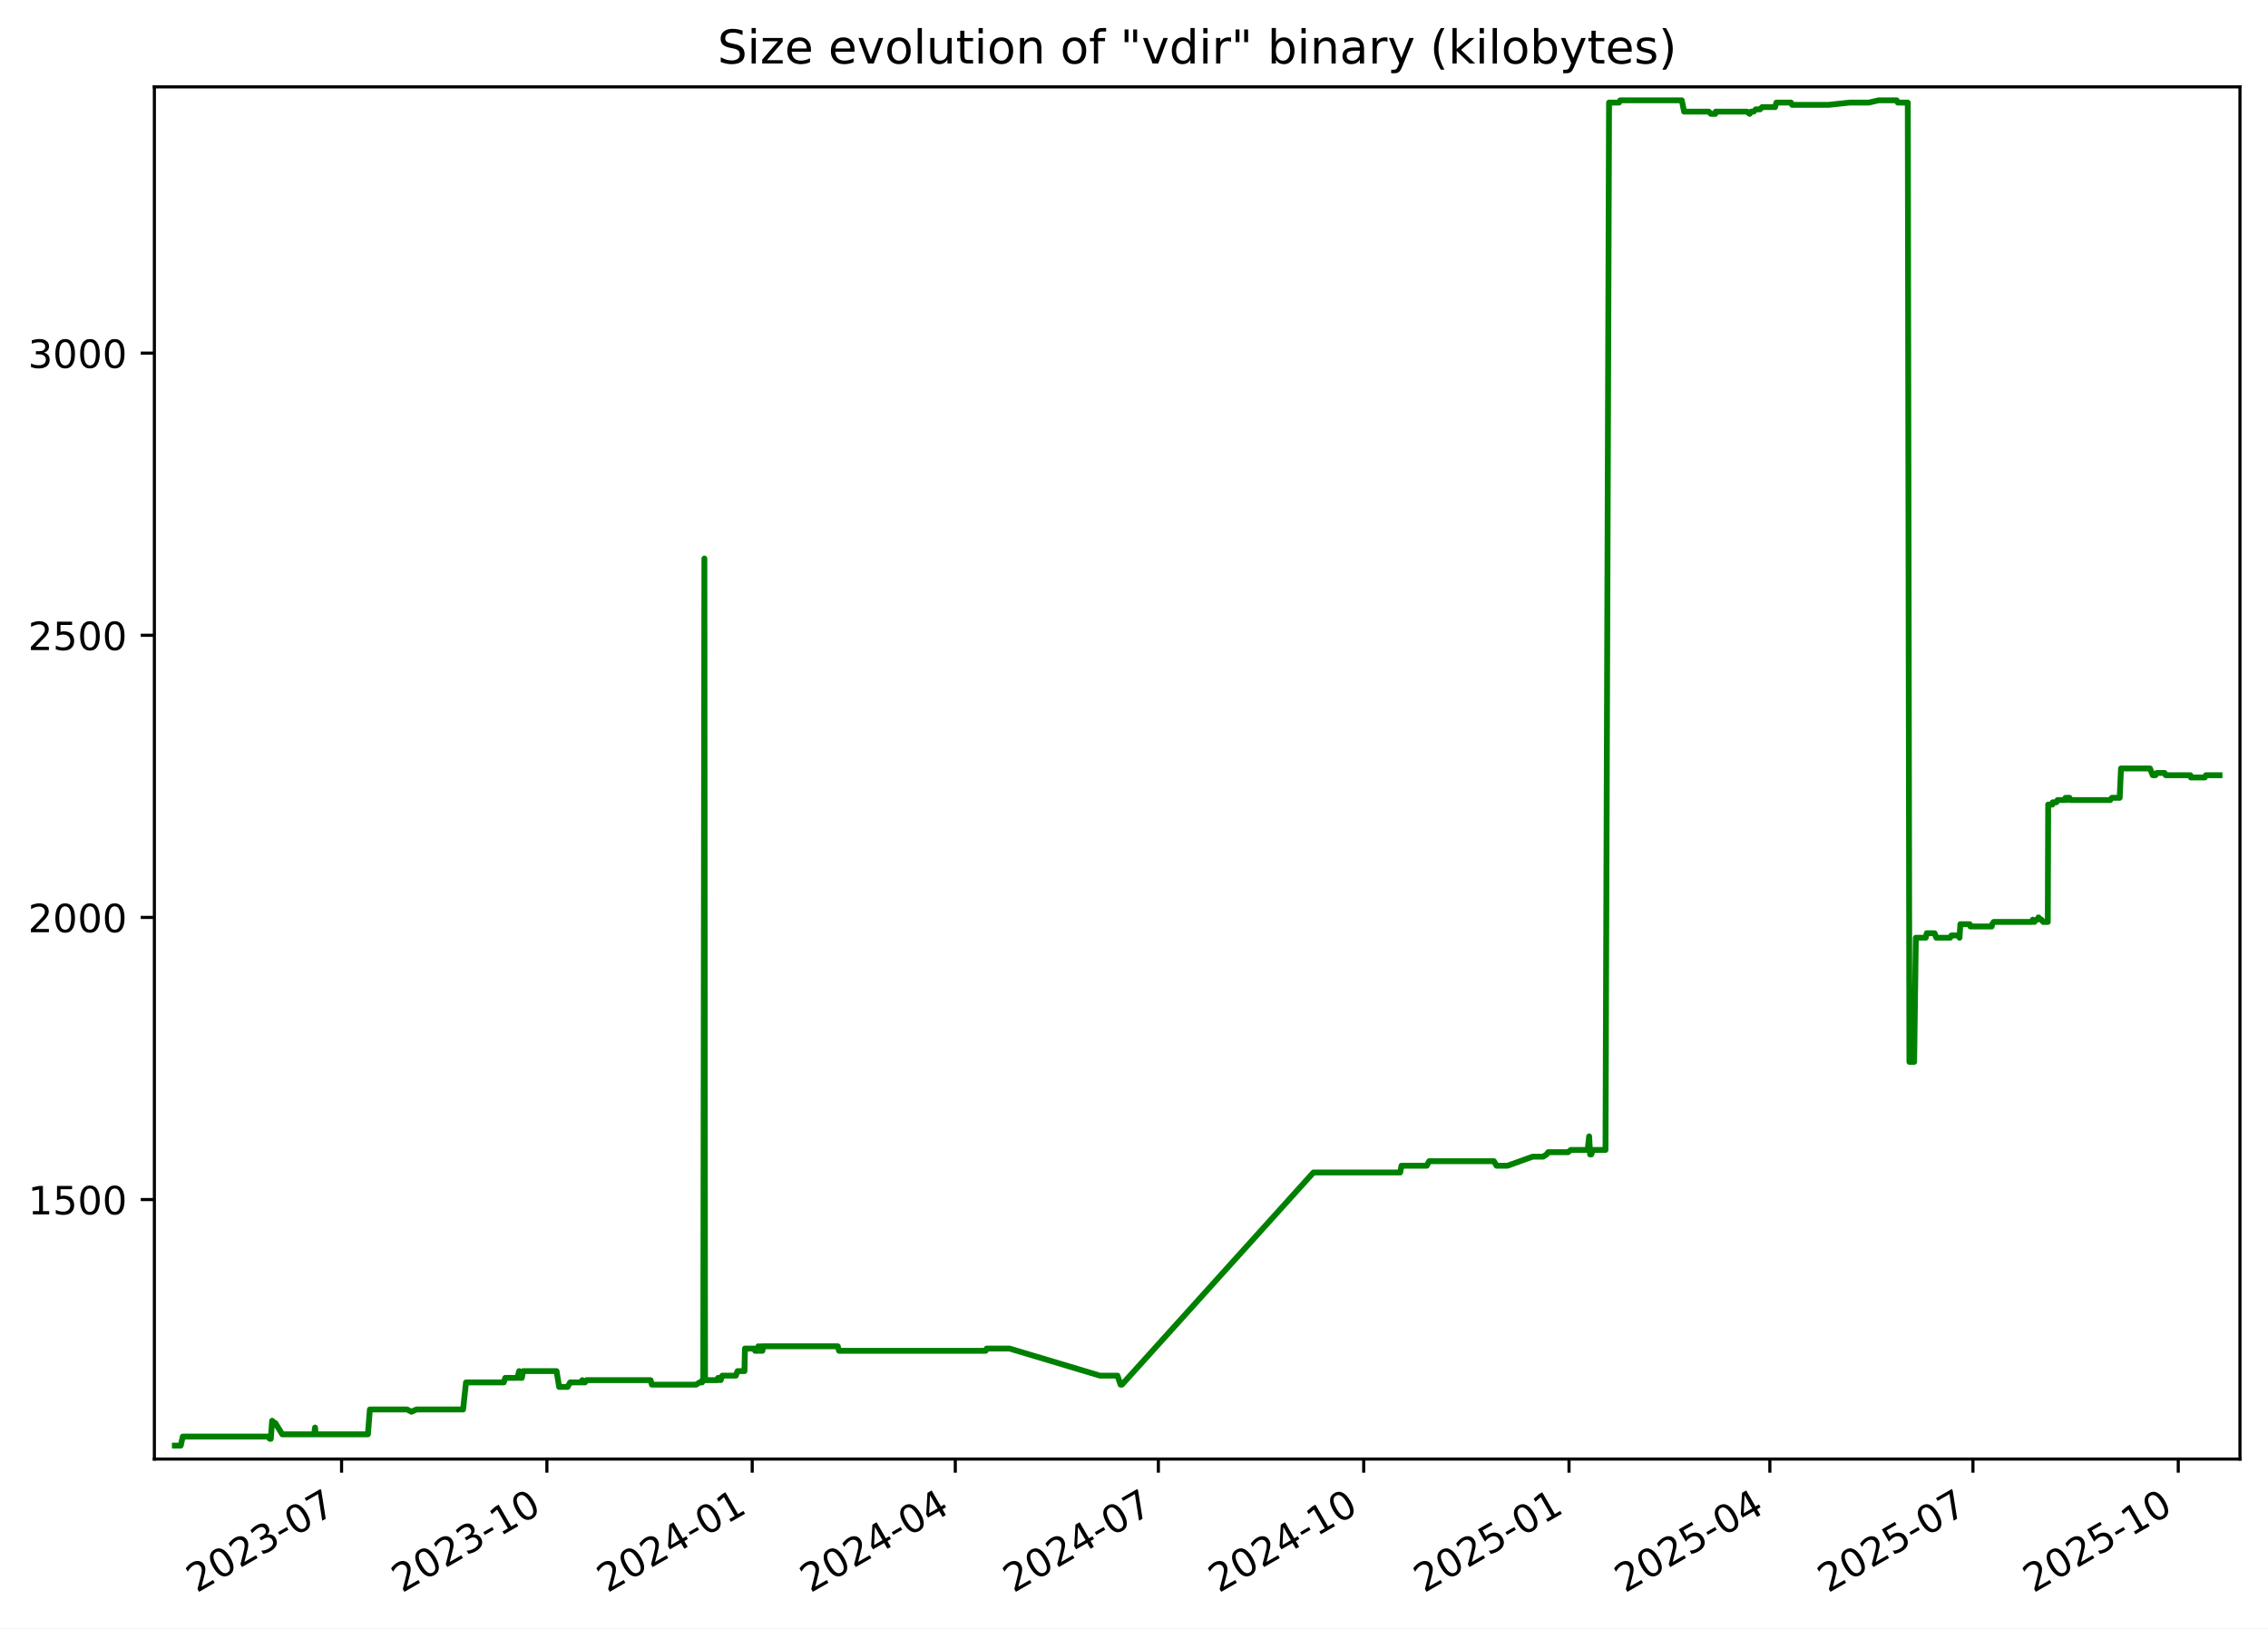
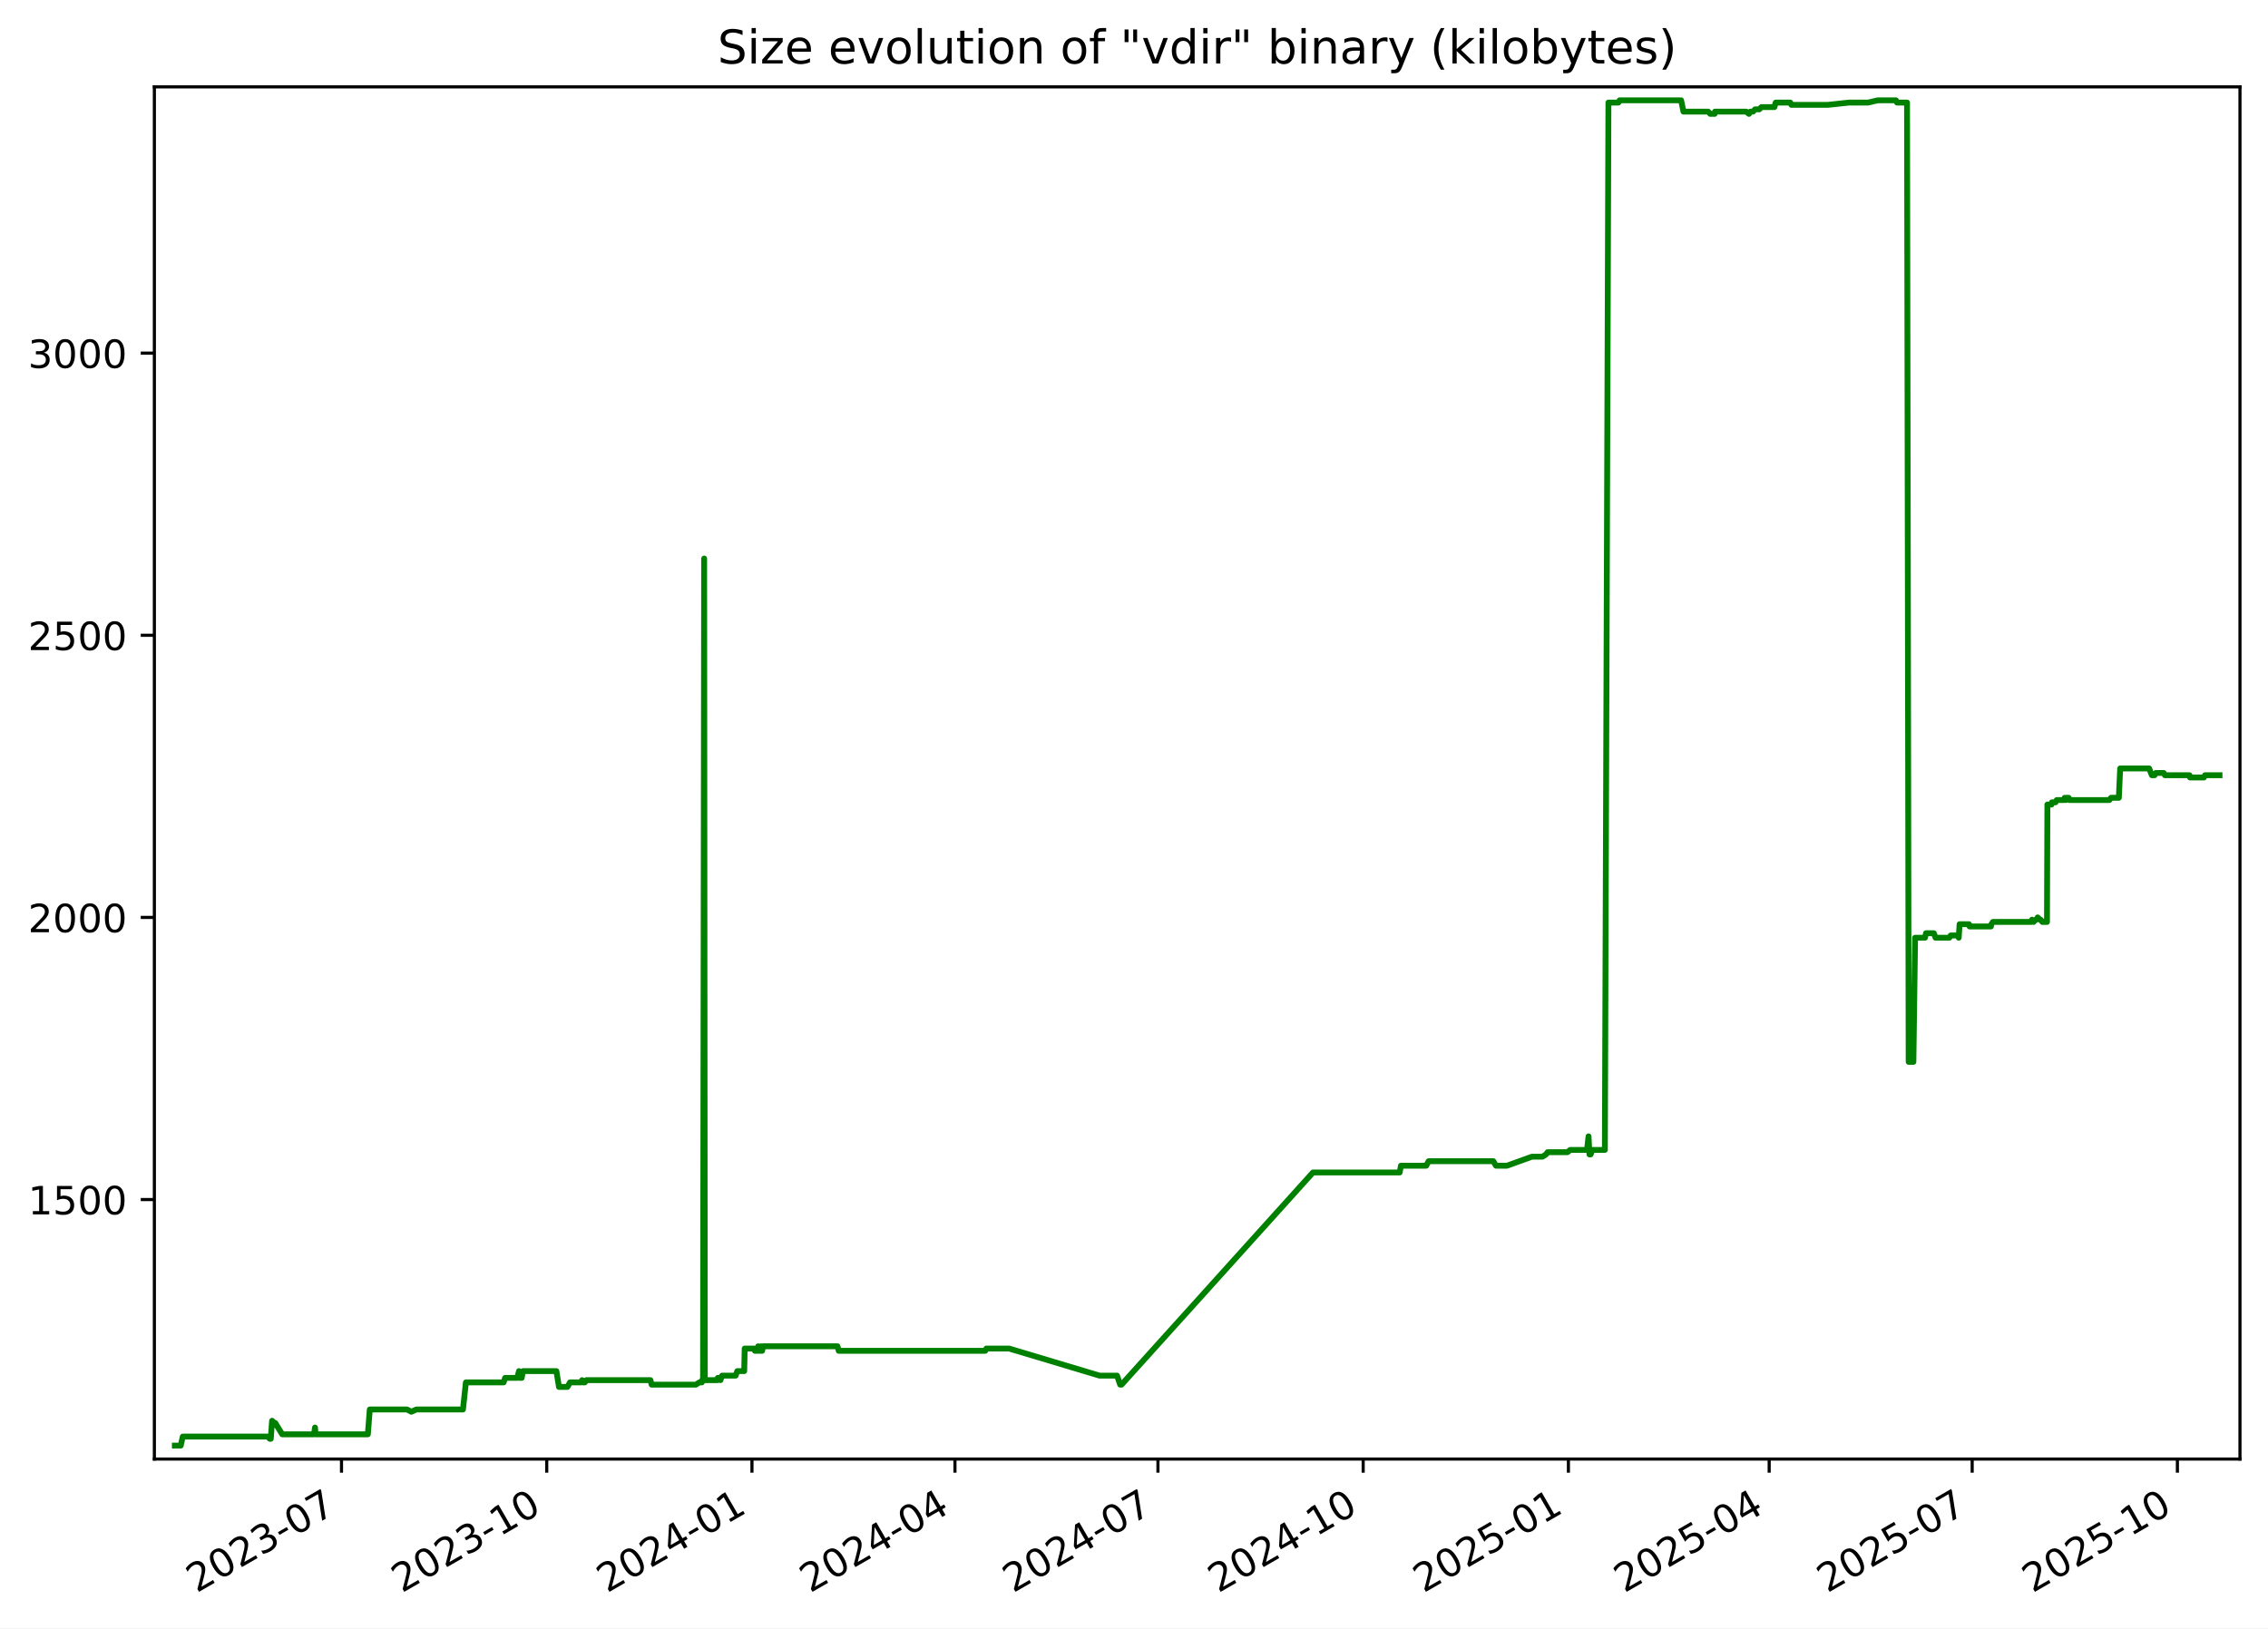
<svg xmlns="http://www.w3.org/2000/svg" xmlns:xlink="http://www.w3.org/1999/xlink" width="582.53pt" height="418.303pt" viewBox="0 0 582.53 418.303" version="1.1">
  <defs>
    <style type="text/css">*{stroke-linejoin: round; stroke-linecap: butt}</style>
  </defs>
  <g id="figure_1">
    <g id="patch_1">
      <path d="M -0 418.303  L 582.53 418.303  L 582.53 0  L -0 0  z " style="fill: #ffffff" />
    </g>
    <g id="axes_1">
      <g id="patch_2">
        <path d="M 39.65 374.83  L 575.33 374.83  L 575.33 22.318  L 39.65 22.318  z " style="fill: #ffffff" />
      </g>
      <g id="matplotlib.axis_1">
        <g id="xtick_1">
          <g id="line2d_1">
            <defs>
-               <path id="m52a0573aab" d="M 0 0  L 0 3.5  " style="stroke: #000000; stroke-width: 0.8" />
+               <path id="mde91524f2d" d="M 0 0  L 0 3.5  " style="stroke: #000000; stroke-width: 0.8" />
            </defs>
            <g>
-               <use xlink:href="#m52a0573aab" x="87.732" y="374.83" style="stroke: #000000; stroke-width: 0.8" />
+               <use xlink:href="#mde91524f2d" x="87.714" y="374.83" style="stroke: #000000; stroke-width: 0.8" />
            </g>
          </g>
          <g id="text_1">
-             <g transform="translate(50.50731 409.302) rotate(-30) scale(0.1 -0.1)">
+             <g transform="translate(50.4888 409.302) rotate(-30) scale(0.1 -0.1)">
              <defs>
                <path id="DejaVuSans-32" d="M 1228 531  L 3431 531  L 3431 0  L 469 0  L 469 531  Q 828 903 1448 1529  Q 2069 2156 2228 2338  Q 2531 2678 2651 2914  Q 2772 3150 2772 3378  Q 2772 3750 2511 3984  Q 2250 4219 1831 4219  Q 1534 4219 1204 4116  Q 875 4013 500 3803  L 500 4441  Q 881 4594 1212 4672  Q 1544 4750 1819 4750  Q 2544 4750 2975 4387  Q 3406 4025 3406 3419  Q 3406 3131 3298 2873  Q 3191 2616 2906 2266  Q 2828 2175 2409 1742  Q 1991 1309 1228 531  z " transform="scale(0.015625)" />
                <path id="DejaVuSans-30" d="M 2034 4250  Q 1547 4250 1301 3770  Q 1056 3291 1056 2328  Q 1056 1369 1301 889  Q 1547 409 2034 409  Q 2525 409 2770 889  Q 3016 1369 3016 2328  Q 3016 3291 2770 3770  Q 2525 4250 2034 4250  z M 2034 4750  Q 2819 4750 3233 4129  Q 3647 3509 3647 2328  Q 3647 1150 3233 529  Q 2819 -91 2034 -91  Q 1250 -91 836 529  Q 422 1150 422 2328  Q 422 3509 836 4129  Q 1250 4750 2034 4750  z " transform="scale(0.015625)" />
                <path id="DejaVuSans-33" d="M 2597 2516  Q 3050 2419 3304 2112  Q 3559 1806 3559 1356  Q 3559 666 3084 287  Q 2609 -91 1734 -91  Q 1441 -91 1130 -33  Q 819 25 488 141  L 488 750  Q 750 597 1062 519  Q 1375 441 1716 441  Q 2309 441 2620 675  Q 2931 909 2931 1356  Q 2931 1769 2642 2001  Q 2353 2234 1838 2234  L 1294 2234  L 1294 2753  L 1863 2753  Q 2328 2753 2575 2939  Q 2822 3125 2822 3475  Q 2822 3834 2567 4026  Q 2313 4219 1838 4219  Q 1578 4219 1281 4162  Q 984 4106 628 3988  L 628 4550  Q 988 4650 1302 4700  Q 1616 4750 1894 4750  Q 2613 4750 3031 4423  Q 3450 4097 3450 3541  Q 3450 3153 3228 2886  Q 3006 2619 2597 2516  z " transform="scale(0.015625)" />
                <path id="DejaVuSans-2d" d="M 313 2009  L 1997 2009  L 1997 1497  L 313 1497  L 313 2009  z " transform="scale(0.015625)" />
                <path id="DejaVuSans-37" d="M 525 4666  L 3525 4666  L 3525 4397  L 1831 0  L 1172 0  L 2766 4134  L 525 4134  L 525 4666  z " transform="scale(0.015625)" />
              </defs>
              <use xlink:href="#DejaVuSans-32" />
              <use xlink:href="#DejaVuSans-30" x="63.623" />
              <use xlink:href="#DejaVuSans-32" x="127.246" />
              <use xlink:href="#DejaVuSans-33" x="190.869" />
              <use xlink:href="#DejaVuSans-2d" x="254.492" />
              <use xlink:href="#DejaVuSans-30" x="290.576" />
              <use xlink:href="#DejaVuSans-37" x="354.199" />
            </g>
          </g>
        </g>
        <g id="xtick_2">
          <g id="line2d_2">
            <g>
-               <use xlink:href="#m52a0573aab" x="140.467" y="374.83" style="stroke: #000000; stroke-width: 0.8" />
+               <use xlink:href="#mde91524f2d" x="140.426" y="374.83" style="stroke: #000000; stroke-width: 0.8" />
            </g>
          </g>
          <g id="text_2">
-             <g transform="translate(103.2424 409.302) rotate(-30) scale(0.1 -0.1)">
+             <g transform="translate(103.2011 409.302) rotate(-30) scale(0.1 -0.1)">
              <defs>
                <path id="DejaVuSans-31" d="M 794 531  L 1825 531  L 1825 4091  L 703 3866  L 703 4441  L 1819 4666  L 2450 4666  L 2450 531  L 3481 531  L 3481 0  L 794 0  L 794 531  z " transform="scale(0.015625)" />
              </defs>
              <use xlink:href="#DejaVuSans-32" />
              <use xlink:href="#DejaVuSans-30" x="63.623" />
              <use xlink:href="#DejaVuSans-32" x="127.246" />
              <use xlink:href="#DejaVuSans-33" x="190.869" />
              <use xlink:href="#DejaVuSans-2d" x="254.492" />
              <use xlink:href="#DejaVuSans-31" x="290.576" />
              <use xlink:href="#DejaVuSans-30" x="354.199" />
            </g>
          </g>
        </g>
        <g id="xtick_3">
          <g id="line2d_3">
            <g>
-               <use xlink:href="#m52a0573aab" x="193.202" y="374.83" style="stroke: #000000; stroke-width: 0.8" />
+               <use xlink:href="#mde91524f2d" x="193.138" y="374.83" style="stroke: #000000; stroke-width: 0.8" />
            </g>
          </g>
          <g id="text_3">
-             <g transform="translate(155.9774 409.302) rotate(-30) scale(0.1 -0.1)">
+             <g transform="translate(155.9133 409.302) rotate(-30) scale(0.1 -0.1)">
              <defs>
                <path id="DejaVuSans-34" d="M 2419 4116  L 825 1625  L 2419 1625  L 2419 4116  z M 2253 4666  L 3047 4666  L 3047 1625  L 3713 1625  L 3713 1100  L 3047 1100  L 3047 0  L 2419 0  L 2419 1100  L 313 1100  L 313 1709  L 2253 4666  z " transform="scale(0.015625)" />
              </defs>
              <use xlink:href="#DejaVuSans-32" />
              <use xlink:href="#DejaVuSans-30" x="63.623" />
              <use xlink:href="#DejaVuSans-32" x="127.246" />
              <use xlink:href="#DejaVuSans-34" x="190.869" />
              <use xlink:href="#DejaVuSans-2d" x="254.492" />
              <use xlink:href="#DejaVuSans-30" x="290.576" />
              <use xlink:href="#DejaVuSans-31" x="354.199" />
            </g>
          </g>
        </g>
        <g id="xtick_4">
          <g id="line2d_4">
            <g>
-               <use xlink:href="#m52a0573aab" x="245.364" y="374.83" style="stroke: #000000; stroke-width: 0.8" />
+               <use xlink:href="#mde91524f2d" x="245.277" y="374.83" style="stroke: #000000; stroke-width: 0.8" />
            </g>
          </g>
          <g id="text_4">
-             <g transform="translate(208.1392 409.302) rotate(-30) scale(0.1 -0.1)">
+             <g transform="translate(208.0526 409.302) rotate(-30) scale(0.1 -0.1)">
              <use xlink:href="#DejaVuSans-32" />
              <use xlink:href="#DejaVuSans-30" x="63.623" />
              <use xlink:href="#DejaVuSans-32" x="127.246" />
              <use xlink:href="#DejaVuSans-34" x="190.869" />
              <use xlink:href="#DejaVuSans-2d" x="254.492" />
              <use xlink:href="#DejaVuSans-30" x="290.576" />
              <use xlink:href="#DejaVuSans-34" x="354.199" />
            </g>
          </g>
        </g>
        <g id="xtick_5">
          <g id="line2d_5">
            <g>
-               <use xlink:href="#m52a0573aab" x="297.526" y="374.83" style="stroke: #000000; stroke-width: 0.8" />
+               <use xlink:href="#mde91524f2d" x="297.417" y="374.83" style="stroke: #000000; stroke-width: 0.8" />
            </g>
          </g>
          <g id="text_5">
-             <g transform="translate(260.3011 409.302) rotate(-30) scale(0.1 -0.1)">
+             <g transform="translate(260.1919 409.302) rotate(-30) scale(0.1 -0.1)">
              <use xlink:href="#DejaVuSans-32" />
              <use xlink:href="#DejaVuSans-30" x="63.623" />
              <use xlink:href="#DejaVuSans-32" x="127.246" />
              <use xlink:href="#DejaVuSans-34" x="190.869" />
              <use xlink:href="#DejaVuSans-2d" x="254.492" />
              <use xlink:href="#DejaVuSans-30" x="290.576" />
              <use xlink:href="#DejaVuSans-37" x="354.199" />
            </g>
          </g>
        </g>
        <g id="xtick_6">
          <g id="line2d_6">
            <g>
-               <use xlink:href="#m52a0573aab" x="350.261" y="374.83" style="stroke: #000000; stroke-width: 0.8" />
+               <use xlink:href="#mde91524f2d" x="350.129" y="374.83" style="stroke: #000000; stroke-width: 0.8" />
            </g>
          </g>
          <g id="text_6">
-             <g transform="translate(313.0361 409.302) rotate(-30) scale(0.1 -0.1)">
+             <g transform="translate(312.9042 409.302) rotate(-30) scale(0.1 -0.1)">
              <use xlink:href="#DejaVuSans-32" />
              <use xlink:href="#DejaVuSans-30" x="63.623" />
              <use xlink:href="#DejaVuSans-32" x="127.246" />
              <use xlink:href="#DejaVuSans-34" x="190.869" />
              <use xlink:href="#DejaVuSans-2d" x="254.492" />
              <use xlink:href="#DejaVuSans-31" x="290.576" />
              <use xlink:href="#DejaVuSans-30" x="354.199" />
            </g>
          </g>
        </g>
        <g id="xtick_7">
          <g id="line2d_7">
            <g>
-               <use xlink:href="#m52a0573aab" x="402.996" y="374.83" style="stroke: #000000; stroke-width: 0.8" />
+               <use xlink:href="#mde91524f2d" x="402.841" y="374.83" style="stroke: #000000; stroke-width: 0.8" />
            </g>
          </g>
          <g id="text_7">
-             <g transform="translate(365.7712 409.302) rotate(-30) scale(0.1 -0.1)">
+             <g transform="translate(365.6164 409.302) rotate(-30) scale(0.1 -0.1)">
              <defs>
                <path id="DejaVuSans-35" d="M 691 4666  L 3169 4666  L 3169 4134  L 1269 4134  L 1269 2991  Q 1406 3038 1543 3061  Q 1681 3084 1819 3084  Q 2600 3084 3056 2656  Q 3513 2228 3513 1497  Q 3513 744 3044 326  Q 2575 -91 1722 -91  Q 1428 -91 1123 -41  Q 819 9 494 109  L 494 744  Q 775 591 1075 516  Q 1375 441 1709 441  Q 2250 441 2565 725  Q 2881 1009 2881 1497  Q 2881 1984 2565 2268  Q 2250 2553 1709 2553  Q 1456 2553 1204 2497  Q 953 2441 691 2322  L 691 4666  z " transform="scale(0.015625)" />
              </defs>
              <use xlink:href="#DejaVuSans-32" />
              <use xlink:href="#DejaVuSans-30" x="63.623" />
              <use xlink:href="#DejaVuSans-32" x="127.246" />
              <use xlink:href="#DejaVuSans-35" x="190.869" />
              <use xlink:href="#DejaVuSans-2d" x="254.492" />
              <use xlink:href="#DejaVuSans-30" x="290.576" />
              <use xlink:href="#DejaVuSans-31" x="354.199" />
            </g>
          </g>
        </g>
        <g id="xtick_8">
          <g id="line2d_8">
            <g>
-               <use xlink:href="#m52a0573aab" x="454.585" y="374.83" style="stroke: #000000; stroke-width: 0.8" />
+               <use xlink:href="#mde91524f2d" x="454.408" y="374.83" style="stroke: #000000; stroke-width: 0.8" />
            </g>
          </g>
          <g id="text_8">
-             <g transform="translate(417.3598 409.302) rotate(-30) scale(0.1 -0.1)">
+             <g transform="translate(417.1828 409.302) rotate(-30) scale(0.1 -0.1)">
              <use xlink:href="#DejaVuSans-32" />
              <use xlink:href="#DejaVuSans-30" x="63.623" />
              <use xlink:href="#DejaVuSans-32" x="127.246" />
              <use xlink:href="#DejaVuSans-35" x="190.869" />
              <use xlink:href="#DejaVuSans-2d" x="254.492" />
              <use xlink:href="#DejaVuSans-30" x="290.576" />
              <use xlink:href="#DejaVuSans-34" x="354.199" />
            </g>
          </g>
        </g>
        <g id="xtick_9">
          <g id="line2d_9">
            <g>
-               <use xlink:href="#m52a0573aab" x="506.746" y="374.83" style="stroke: #000000; stroke-width: 0.8" />
+               <use xlink:href="#mde91524f2d" x="506.547" y="374.83" style="stroke: #000000; stroke-width: 0.8" />
            </g>
          </g>
          <g id="text_9">
-             <g transform="translate(469.5217 409.302) rotate(-30) scale(0.1 -0.1)">
+             <g transform="translate(469.3221 409.302) rotate(-30) scale(0.1 -0.1)">
              <use xlink:href="#DejaVuSans-32" />
              <use xlink:href="#DejaVuSans-30" x="63.623" />
              <use xlink:href="#DejaVuSans-32" x="127.246" />
              <use xlink:href="#DejaVuSans-35" x="190.869" />
              <use xlink:href="#DejaVuSans-2d" x="254.492" />
              <use xlink:href="#DejaVuSans-30" x="290.576" />
              <use xlink:href="#DejaVuSans-37" x="354.199" />
            </g>
          </g>
        </g>
        <g id="xtick_10">
          <g id="line2d_10">
            <g>
-               <use xlink:href="#m52a0573aab" x="559.482" y="374.83" style="stroke: #000000; stroke-width: 0.8" />
+               <use xlink:href="#mde91524f2d" x="559.259" y="374.83" style="stroke: #000000; stroke-width: 0.8" />
            </g>
          </g>
          <g id="text_10">
-             <g transform="translate(522.2567 409.302) rotate(-30) scale(0.1 -0.1)">
+             <g transform="translate(522.0343 409.302) rotate(-30) scale(0.1 -0.1)">
              <use xlink:href="#DejaVuSans-32" />
              <use xlink:href="#DejaVuSans-30" x="63.623" />
              <use xlink:href="#DejaVuSans-32" x="127.246" />
              <use xlink:href="#DejaVuSans-35" x="190.869" />
              <use xlink:href="#DejaVuSans-2d" x="254.492" />
              <use xlink:href="#DejaVuSans-31" x="290.576" />
              <use xlink:href="#DejaVuSans-30" x="354.199" />
            </g>
          </g>
        </g>
      </g>
      <g id="matplotlib.axis_2">
        <g id="ytick_1">
          <g id="line2d_11">
            <defs>
-               <path id="m790c77a121" d="M 0 0  L -3.5 0  " style="stroke: #000000; stroke-width: 0.8" />
+               <path id="mb9c6c2eab4" d="M 0 0  L -3.5 0  " style="stroke: #000000; stroke-width: 0.8" />
            </defs>
            <g>
-               <use xlink:href="#m790c77a121" x="39.65" y="308.169" style="stroke: #000000; stroke-width: 0.8" />
+               <use xlink:href="#mb9c6c2eab4" x="39.65" y="308.169" style="stroke: #000000; stroke-width: 0.8" />
            </g>
          </g>
          <g id="text_11">
            <g transform="translate(7.2 311.968) scale(0.1 -0.1)">
              <use xlink:href="#DejaVuSans-31" />
              <use xlink:href="#DejaVuSans-35" x="63.623" />
              <use xlink:href="#DejaVuSans-30" x="127.246" />
              <use xlink:href="#DejaVuSans-30" x="190.869" />
            </g>
          </g>
        </g>
        <g id="ytick_2">
          <g id="line2d_12">
            <g>
-               <use xlink:href="#m790c77a121" x="39.65" y="235.686" style="stroke: #000000; stroke-width: 0.8" />
+               <use xlink:href="#mb9c6c2eab4" x="39.65" y="235.686" style="stroke: #000000; stroke-width: 0.8" />
            </g>
          </g>
          <g id="text_12">
            <g transform="translate(7.2 239.4848) scale(0.1 -0.1)">
              <use xlink:href="#DejaVuSans-32" />
              <use xlink:href="#DejaVuSans-30" x="63.623" />
              <use xlink:href="#DejaVuSans-30" x="127.246" />
              <use xlink:href="#DejaVuSans-30" x="190.869" />
            </g>
          </g>
        </g>
        <g id="ytick_3">
          <g id="line2d_13">
            <g>
-               <use xlink:href="#m790c77a121" x="39.65" y="163.202" style="stroke: #000000; stroke-width: 0.8" />
+               <use xlink:href="#mb9c6c2eab4" x="39.65" y="163.202" style="stroke: #000000; stroke-width: 0.8" />
            </g>
          </g>
          <g id="text_13">
            <g transform="translate(7.2 167.0015) scale(0.1 -0.1)">
              <use xlink:href="#DejaVuSans-32" />
              <use xlink:href="#DejaVuSans-35" x="63.623" />
              <use xlink:href="#DejaVuSans-30" x="127.246" />
              <use xlink:href="#DejaVuSans-30" x="190.869" />
            </g>
          </g>
        </g>
        <g id="ytick_4">
          <g id="line2d_14">
            <g>
-               <use xlink:href="#m790c77a121" x="39.65" y="90.719" style="stroke: #000000; stroke-width: 0.8" />
+               <use xlink:href="#mb9c6c2eab4" x="39.65" y="90.719" style="stroke: #000000; stroke-width: 0.8" />
            </g>
          </g>
          <g id="text_14">
            <g transform="translate(7.2 94.51831) scale(0.1 -0.1)">
              <use xlink:href="#DejaVuSans-33" />
              <use xlink:href="#DejaVuSans-30" x="63.623" />
              <use xlink:href="#DejaVuSans-30" x="127.246" />
              <use xlink:href="#DejaVuSans-30" x="190.869" />
            </g>
          </g>
        </g>
      </g>
      <g id="line2d_15">
-         <path d="M 44.902 371.374  L 46.419 371.374  L 46.95 369.055  L 68.782 369.055  L 69.323 369.635  L 69.557 369.635  L 69.893 364.996  L 70.509 365.575  L 70.712 365.575  L 72.499 368.475  L 80.677 368.475  L 80.92 366.735  L 81.065 368.475  L 94.501 368.475  L 95.001 362.096  L 104.573 362.096  L 105.671 362.676  L 106.971 362.096  L 118.942 362.096  L 119.697 355.138  L 129.397 355.138  L 129.772 353.978  L 132.884 353.978  L 133.341 352.239  L 133.507 353.978  L 134.034 353.978  L 134.368 352.239  L 142.949 352.239  L 143.614 356.298  L 145.789 356.298  L 146.441 355.138  L 149.326 355.138  L 149.554 354.558  L 149.857 355.138  L 150.245 355.138  L 150.673 354.558  L 167.103 354.558  L 167.431 355.718  L 178.791 355.718  L 179.676 355.138  L 180.332 355.138  L 180.394 354.558  L 180.636 354.558  L 180.918 143.487  L 181.088 354.558  L 184.365 354.558  L 184.425 353.978  L 184.847 353.978  L 185.109 354.558  L 185.527 353.398  L 189.001 353.398  L 189.436 352.239  L 191.213 352.239  L 191.337 346.44  L 193.761 346.44  L 193.96 347.02  L 194.725 347.02  L 194.795 345.86  L 195.23 347.02  L 195.478 347.02  L 195.528 345.86  L 195.68 347.02  L 195.82 347.02  L 196.061 345.86  L 215.176 345.86  L 215.498 347.02  L 253.155 347.02  L 253.428 346.44  L 259.282 346.44  L 282.515 353.398  L 287.011 353.398  L 287.818 355.718  L 288.167 355.718  L 337.355 301.21  L 359.636 301.21  L 359.97 299.471  L 366.459 299.471  L 367.079 298.311  L 383.709 298.311  L 384.382 299.471  L 387.204 299.471  L 393.642 297.151  L 396.327 297.151  L 397.233 296.571  L 397.655 295.992  L 402.764 295.992  L 403.478 295.412  L 407.785 295.412  L 408.168 291.933  L 408.408 296.571  L 408.713 296.571  L 409.135 295.412  L 412.369 295.412  L 413.28 26.354  L 415.847 26.354  L 416.154 25.774  L 431.959 25.774  L 432.561 28.673  L 438.9 28.673  L 439.44 29.253  L 440.571 29.253  L 440.671 28.673  L 448.671 28.673  L 449.396 29.253  L 449.748 28.673  L 450.437 28.673  L 450.951 28.094  L 452.037 28.094  L 452.605 27.514  L 455.925 27.514  L 456.263 26.354  L 460.01 26.354  L 460.297 26.934  L 469.69 26.934  L 475.109 26.354  L 479.991 26.354  L 482.495 25.774  L 487.165 25.774  L 487.44 26.354  L 490.011 26.354  L 490.426 272.797  L 491.643 272.797  L 492.078 240.904  L 494.622 240.904  L 494.88 239.745  L 496.9 239.745  L 497.335 240.904  L 500.877 240.904  L 501.225 240.324  L 503.062 240.324  L 503.292 240.904  L 503.513 237.425  L 505.926 237.425  L 506.086 238.005  L 511.568 238.005  L 511.683 237.425  L 512.077 236.845  L 521.906 236.845  L 522.113 236.265  L 522.518 236.845  L 523.059 236.265  L 523.28 236.265  L 523.573 235.686  L 524.167 236.265  L 524.336 236.265  L 524.78 236.845  L 525.97 236.845  L 526.073 206.692  L 527.13 206.692  L 527.236 206.112  L 528.172 206.112  L 528.474 205.533  L 530.305 205.533  L 530.513 204.953  L 530.854 205.533  L 530.969 204.953  L 531.549 204.953  L 531.745 205.533  L 542.001 205.533  L 542.435 204.953  L 544.436 204.953  L 544.777 197.414  L 552.216 197.414  L 552.927 199.154  L 553.626 199.154  L 553.954 198.574  L 555.962 198.574  L 556.267 199.154  L 562.593 199.154  L 562.726 199.734  L 566.299 199.734  L 566.589 199.154  L 570.078 199.154  L 570.078 199.154  " clip-path="url(#pf9148ba6e6)" style="fill: none; stroke: #008000; stroke-width: 1.5; stroke-linecap: square" />
+         <path d="M 44.902 371.374  L 46.419 371.374  L 46.949 369.055  L 68.772 369.055  L 69.312 369.635  L 69.547 369.635  L 69.882 364.996  L 70.498 365.575  L 70.701 365.575  L 72.487 368.475  L 80.661 368.475  L 80.905 366.735  L 81.05 368.475  L 94.48 368.475  L 94.979 362.096  L 104.547 362.096  L 105.645 362.676  L 106.944 362.096  L 118.91 362.096  L 119.665 355.138  L 129.36 355.138  L 129.735 353.978  L 132.846 353.978  L 133.303 352.239  L 133.469 353.978  L 133.996 353.978  L 134.329 352.239  L 142.907 352.239  L 143.571 356.298  L 145.746 356.298  L 146.397 355.138  L 149.281 355.138  L 149.509 354.558  L 149.811 355.138  L 150.2 355.138  L 150.628 354.558  L 167.051 354.558  L 167.378 355.718  L 178.733 355.718  L 179.618 355.138  L 180.274 355.138  L 180.336 354.558  L 180.577 354.558  L 180.859 143.487  L 181.03 354.558  L 184.305 354.558  L 184.365 353.978  L 184.787 353.978  L 185.049 354.558  L 185.466 353.398  L 188.939 353.398  L 189.373 352.239  L 191.15 352.239  L 191.273 346.44  L 193.697 346.44  L 193.895 347.02  L 194.66 347.02  L 194.73 345.86  L 195.165 347.02  L 195.413 347.02  L 195.463 345.86  L 195.614 347.02  L 195.755 347.02  L 195.995 345.86  L 215.103 345.86  L 215.424 347.02  L 253.065 347.02  L 253.338 346.44  L 259.19 346.44  L 282.412 353.398  L 286.906 353.398  L 287.713 355.718  L 288.062 355.718  L 337.229 301.21  L 359.5 301.21  L 359.834 299.471  L 366.32 299.471  L 366.94 298.311  L 383.562 298.311  L 384.235 299.471  L 387.056 299.471  L 393.491 297.151  L 396.175 297.151  L 397.081 296.571  L 397.503 295.992  L 402.609 295.992  L 403.323 295.412  L 407.629 295.412  L 408.011 291.933  L 408.251 296.571  L 408.555 296.571  L 408.978 295.412  L 412.21 295.412  L 413.12 26.354  L 415.687 26.354  L 415.993 25.774  L 431.792 25.774  L 432.394 28.673  L 438.73 28.673  L 439.269 29.253  L 440.4 29.253  L 440.5 28.673  L 448.496 28.673  L 449.221 29.253  L 449.573 28.673  L 450.261 28.673  L 450.775 28.094  L 451.861 28.094  L 452.428 27.514  L 455.748 27.514  L 456.085 26.354  L 459.831 26.354  L 460.117 26.934  L 469.506 26.934  L 474.923 26.354  L 479.803 26.354  L 482.306 25.774  L 486.974 25.774  L 487.249 26.354  L 489.819 26.354  L 490.234 272.797  L 491.45 272.797  L 491.885 240.904  L 494.428 240.904  L 494.685 239.745  L 496.704 239.745  L 497.14 240.904  L 500.68 240.904  L 501.028 240.324  L 502.864 240.324  L 503.094 240.904  L 503.315 237.425  L 505.727 237.425  L 505.886 238.005  L 511.366 238.005  L 511.481 237.425  L 511.875 236.845  L 521.7 236.845  L 521.907 236.265  L 522.311 236.845  L 522.852 236.265  L 523.074 236.265  L 523.366 235.686  L 523.959 236.265  L 524.128 236.265  L 524.573 236.845  L 525.762 236.845  L 525.865 206.692  L 526.922 206.692  L 527.028 206.112  L 527.963 206.112  L 528.265 205.533  L 530.095 205.533  L 530.303 204.953  L 530.644 205.533  L 530.759 204.953  L 531.339 204.953  L 531.535 205.533  L 541.786 205.533  L 542.22 204.953  L 544.22 204.953  L 544.561 197.414  L 551.996 197.414  L 552.707 199.154  L 553.406 199.154  L 553.734 198.574  L 555.741 198.574  L 556.046 199.154  L 562.369 199.154  L 562.503 199.734  L 566.073 199.734  L 566.363 199.154  L 570.078 199.154  L 570.078 199.154  " clip-path="url(#pf8f33718fc)" style="fill: none; stroke: #008000; stroke-width: 1.5; stroke-linecap: square" />
      </g>
      <g id="patch_3">
        <path d="M 39.65 374.83  L 39.65 22.318  " style="fill: none; stroke: #000000; stroke-width: 0.8; stroke-linejoin: miter; stroke-linecap: square" />
      </g>
      <g id="patch_4">
        <path d="M 575.33 374.83  L 575.33 22.318  " style="fill: none; stroke: #000000; stroke-width: 0.8; stroke-linejoin: miter; stroke-linecap: square" />
      </g>
      <g id="patch_5">
        <path d="M 39.65 374.83  L 575.33 374.83  " style="fill: none; stroke: #000000; stroke-width: 0.8; stroke-linejoin: miter; stroke-linecap: square" />
      </g>
      <g id="patch_6">
        <path d="M 39.65 22.318  L 575.33 22.318  " style="fill: none; stroke: #000000; stroke-width: 0.8; stroke-linejoin: miter; stroke-linecap: square" />
      </g>
      <g id="text_15">
        <g transform="translate(184.3006 16.31812) scale(0.12 -0.12)">
          <defs>
            <path id="DejaVuSans-53" d="M 3425 4513  L 3425 3897  Q 3066 4069 2747 4153  Q 2428 4238 2131 4238  Q 1616 4238 1336 4038  Q 1056 3838 1056 3469  Q 1056 3159 1242 3001  Q 1428 2844 1947 2747  L 2328 2669  Q 3034 2534 3370 2195  Q 3706 1856 3706 1288  Q 3706 609 3251 259  Q 2797 -91 1919 -91  Q 1588 -91 1214 -16  Q 841 59 441 206  L 441 856  Q 825 641 1194 531  Q 1563 422 1919 422  Q 2459 422 2753 634  Q 3047 847 3047 1241  Q 3047 1584 2836 1778  Q 2625 1972 2144 2069  L 1759 2144  Q 1053 2284 737 2584  Q 422 2884 422 3419  Q 422 4038 858 4394  Q 1294 4750 2059 4750  Q 2388 4750 2728 4690  Q 3069 4631 3425 4513  z " transform="scale(0.015625)" />
            <path id="DejaVuSans-69" d="M 603 3500  L 1178 3500  L 1178 0  L 603 0  L 603 3500  z M 603 4863  L 1178 4863  L 1178 4134  L 603 4134  L 603 4863  z " transform="scale(0.015625)" />
            <path id="DejaVuSans-7a" d="M 353 3500  L 3084 3500  L 3084 2975  L 922 459  L 3084 459  L 3084 0  L 275 0  L 275 525  L 2438 3041  L 353 3041  L 353 3500  z " transform="scale(0.015625)" />
            <path id="DejaVuSans-65" d="M 3597 1894  L 3597 1613  L 953 1613  Q 991 1019 1311 708  Q 1631 397 2203 397  Q 2534 397 2845 478  Q 3156 559 3463 722  L 3463 178  Q 3153 47 2828 -22  Q 2503 -91 2169 -91  Q 1331 -91 842 396  Q 353 884 353 1716  Q 353 2575 817 3079  Q 1281 3584 2069 3584  Q 2775 3584 3186 3129  Q 3597 2675 3597 1894  z M 3022 2063  Q 3016 2534 2758 2815  Q 2500 3097 2075 3097  Q 1594 3097 1305 2825  Q 1016 2553 972 2059  L 3022 2063  z " transform="scale(0.015625)" />
            <path id="DejaVuSans-20" transform="scale(0.015625)" />
            <path id="DejaVuSans-76" d="M 191 3500  L 800 3500  L 1894 563  L 2988 3500  L 3597 3500  L 2284 0  L 1503 0  L 191 3500  z " transform="scale(0.015625)" />
            <path id="DejaVuSans-6f" d="M 1959 3097  Q 1497 3097 1228 2736  Q 959 2375 959 1747  Q 959 1119 1226 758  Q 1494 397 1959 397  Q 2419 397 2687 759  Q 2956 1122 2956 1747  Q 2956 2369 2687 2733  Q 2419 3097 1959 3097  z M 1959 3584  Q 2709 3584 3137 3096  Q 3566 2609 3566 1747  Q 3566 888 3137 398  Q 2709 -91 1959 -91  Q 1206 -91 779 398  Q 353 888 353 1747  Q 353 2609 779 3096  Q 1206 3584 1959 3584  z " transform="scale(0.015625)" />
            <path id="DejaVuSans-6c" d="M 603 4863  L 1178 4863  L 1178 0  L 603 0  L 603 4863  z " transform="scale(0.015625)" />
            <path id="DejaVuSans-75" d="M 544 1381  L 544 3500  L 1119 3500  L 1119 1403  Q 1119 906 1312 657  Q 1506 409 1894 409  Q 2359 409 2629 706  Q 2900 1003 2900 1516  L 2900 3500  L 3475 3500  L 3475 0  L 2900 0  L 2900 538  Q 2691 219 2414 64  Q 2138 -91 1772 -91  Q 1169 -91 856 284  Q 544 659 544 1381  z M 1991 3584  L 1991 3584  z " transform="scale(0.015625)" />
            <path id="DejaVuSans-74" d="M 1172 4494  L 1172 3500  L 2356 3500  L 2356 3053  L 1172 3053  L 1172 1153  Q 1172 725 1289 603  Q 1406 481 1766 481  L 2356 481  L 2356 0  L 1766 0  Q 1100 0 847 248  Q 594 497 594 1153  L 594 3053  L 172 3053  L 172 3500  L 594 3500  L 594 4494  L 1172 4494  z " transform="scale(0.015625)" />
            <path id="DejaVuSans-6e" d="M 3513 2113  L 3513 0  L 2938 0  L 2938 2094  Q 2938 2591 2744 2837  Q 2550 3084 2163 3084  Q 1697 3084 1428 2787  Q 1159 2491 1159 1978  L 1159 0  L 581 0  L 581 3500  L 1159 3500  L 1159 2956  Q 1366 3272 1645 3428  Q 1925 3584 2291 3584  Q 2894 3584 3203 3211  Q 3513 2838 3513 2113  z " transform="scale(0.015625)" />
            <path id="DejaVuSans-66" d="M 2375 4863  L 2375 4384  L 1825 4384  Q 1516 4384 1395 4259  Q 1275 4134 1275 3809  L 1275 3500  L 2222 3500  L 2222 3053  L 1275 3053  L 1275 0  L 697 0  L 697 3053  L 147 3053  L 147 3500  L 697 3500  L 697 3744  Q 697 4328 969 4595  Q 1241 4863 1831 4863  L 2375 4863  z " transform="scale(0.015625)" />
            <path id="DejaVuSans-22" d="M 1147 4666  L 1147 2931  L 616 2931  L 616 4666  L 1147 4666  z M 2328 4666  L 2328 2931  L 1797 2931  L 1797 4666  L 2328 4666  z " transform="scale(0.015625)" />
            <path id="DejaVuSans-64" d="M 2906 2969  L 2906 4863  L 3481 4863  L 3481 0  L 2906 0  L 2906 525  Q 2725 213 2448 61  Q 2172 -91 1784 -91  Q 1150 -91 751 415  Q 353 922 353 1747  Q 353 2572 751 3078  Q 1150 3584 1784 3584  Q 2172 3584 2448 3432  Q 2725 3281 2906 2969  z M 947 1747  Q 947 1113 1208 752  Q 1469 391 1925 391  Q 2381 391 2643 752  Q 2906 1113 2906 1747  Q 2906 2381 2643 2742  Q 2381 3103 1925 3103  Q 1469 3103 1208 2742  Q 947 2381 947 1747  z " transform="scale(0.015625)" />
            <path id="DejaVuSans-72" d="M 2631 2963  Q 2534 3019 2420 3045  Q 2306 3072 2169 3072  Q 1681 3072 1420 2755  Q 1159 2438 1159 1844  L 1159 0  L 581 0  L 581 3500  L 1159 3500  L 1159 2956  Q 1341 3275 1631 3429  Q 1922 3584 2338 3584  Q 2397 3584 2469 3576  Q 2541 3569 2628 3553  L 2631 2963  z " transform="scale(0.015625)" />
            <path id="DejaVuSans-62" d="M 3116 1747  Q 3116 2381 2855 2742  Q 2594 3103 2138 3103  Q 1681 3103 1420 2742  Q 1159 2381 1159 1747  Q 1159 1113 1420 752  Q 1681 391 2138 391  Q 2594 391 2855 752  Q 3116 1113 3116 1747  z M 1159 2969  Q 1341 3281 1617 3432  Q 1894 3584 2278 3584  Q 2916 3584 3314 3078  Q 3713 2572 3713 1747  Q 3713 922 3314 415  Q 2916 -91 2278 -91  Q 1894 -91 1617 61  Q 1341 213 1159 525  L 1159 0  L 581 0  L 581 4863  L 1159 4863  L 1159 2969  z " transform="scale(0.015625)" />
            <path id="DejaVuSans-61" d="M 2194 1759  Q 1497 1759 1228 1600  Q 959 1441 959 1056  Q 959 750 1161 570  Q 1363 391 1709 391  Q 2188 391 2477 730  Q 2766 1069 2766 1631  L 2766 1759  L 2194 1759  z M 3341 1997  L 3341 0  L 2766 0  L 2766 531  Q 2569 213 2275 61  Q 1981 -91 1556 -91  Q 1019 -91 701 211  Q 384 513 384 1019  Q 384 1609 779 1909  Q 1175 2209 1959 2209  L 2766 2209  L 2766 2266  Q 2766 2663 2505 2880  Q 2244 3097 1772 3097  Q 1472 3097 1187 3025  Q 903 2953 641 2809  L 641 3341  Q 956 3463 1253 3523  Q 1550 3584 1831 3584  Q 2591 3584 2966 3190  Q 3341 2797 3341 1997  z " transform="scale(0.015625)" />
            <path id="DejaVuSans-79" d="M 2059 -325  Q 1816 -950 1584 -1140  Q 1353 -1331 966 -1331  L 506 -1331  L 506 -850  L 844 -850  Q 1081 -850 1212 -737  Q 1344 -625 1503 -206  L 1606 56  L 191 3500  L 800 3500  L 1894 763  L 2988 3500  L 3597 3500  L 2059 -325  z " transform="scale(0.015625)" />
            <path id="DejaVuSans-28" d="M 1984 4856  Q 1566 4138 1362 3434  Q 1159 2731 1159 2009  Q 1159 1288 1364 580  Q 1569 -128 1984 -844  L 1484 -844  Q 1016 -109 783 600  Q 550 1309 550 2009  Q 550 2706 781 3412  Q 1013 4119 1484 4856  L 1984 4856  z " transform="scale(0.015625)" />
            <path id="DejaVuSans-6b" d="M 581 4863  L 1159 4863  L 1159 1991  L 2875 3500  L 3609 3500  L 1753 1863  L 3688 0  L 2938 0  L 1159 1709  L 1159 0  L 581 0  L 581 4863  z " transform="scale(0.015625)" />
            <path id="DejaVuSans-73" d="M 2834 3397  L 2834 2853  Q 2591 2978 2328 3040  Q 2066 3103 1784 3103  Q 1356 3103 1142 2972  Q 928 2841 928 2578  Q 928 2378 1081 2264  Q 1234 2150 1697 2047  L 1894 2003  Q 2506 1872 2764 1633  Q 3022 1394 3022 966  Q 3022 478 2636 193  Q 2250 -91 1575 -91  Q 1294 -91 989 -36  Q 684 19 347 128  L 347 722  Q 666 556 975 473  Q 1284 391 1588 391  Q 1994 391 2212 530  Q 2431 669 2431 922  Q 2431 1156 2273 1281  Q 2116 1406 1581 1522  L 1381 1569  Q 847 1681 609 1914  Q 372 2147 372 2553  Q 372 3047 722 3315  Q 1072 3584 1716 3584  Q 2034 3584 2315 3537  Q 2597 3491 2834 3397  z " transform="scale(0.015625)" />
            <path id="DejaVuSans-29" d="M 513 4856  L 1013 4856  Q 1481 4119 1714 3412  Q 1947 2706 1947 2009  Q 1947 1309 1714 600  Q 1481 -109 1013 -844  L 513 -844  Q 928 -128 1133 580  Q 1338 1288 1338 2009  Q 1338 2731 1133 3434  Q 928 4138 513 4856  z " transform="scale(0.015625)" />
          </defs>
          <use xlink:href="#DejaVuSans-53" />
          <use xlink:href="#DejaVuSans-69" x="63.477" />
          <use xlink:href="#DejaVuSans-7a" x="91.26" />
          <use xlink:href="#DejaVuSans-65" x="143.75" />
          <use xlink:href="#DejaVuSans-20" x="205.273" />
          <use xlink:href="#DejaVuSans-65" x="237.061" />
          <use xlink:href="#DejaVuSans-76" x="298.584" />
          <use xlink:href="#DejaVuSans-6f" x="357.764" />
          <use xlink:href="#DejaVuSans-6c" x="418.945" />
          <use xlink:href="#DejaVuSans-75" x="446.729" />
          <use xlink:href="#DejaVuSans-74" x="510.107" />
          <use xlink:href="#DejaVuSans-69" x="549.316" />
          <use xlink:href="#DejaVuSans-6f" x="577.1" />
          <use xlink:href="#DejaVuSans-6e" x="638.281" />
          <use xlink:href="#DejaVuSans-20" x="701.66" />
          <use xlink:href="#DejaVuSans-6f" x="733.447" />
          <use xlink:href="#DejaVuSans-66" x="794.629" />
          <use xlink:href="#DejaVuSans-20" x="829.834" />
          <use xlink:href="#DejaVuSans-22" x="861.621" />
          <use xlink:href="#DejaVuSans-76" x="907.617" />
          <use xlink:href="#DejaVuSans-64" x="966.797" />
          <use xlink:href="#DejaVuSans-69" x="1030.273" />
          <use xlink:href="#DejaVuSans-72" x="1058.057" />
          <use xlink:href="#DejaVuSans-22" x="1099.17" />
          <use xlink:href="#DejaVuSans-20" x="1145.166" />
          <use xlink:href="#DejaVuSans-62" x="1176.953" />
          <use xlink:href="#DejaVuSans-69" x="1240.43" />
          <use xlink:href="#DejaVuSans-6e" x="1268.213" />
          <use xlink:href="#DejaVuSans-61" x="1331.592" />
          <use xlink:href="#DejaVuSans-72" x="1392.871" />
          <use xlink:href="#DejaVuSans-79" x="1433.984" />
          <use xlink:href="#DejaVuSans-20" x="1493.164" />
          <use xlink:href="#DejaVuSans-28" x="1524.951" />
          <use xlink:href="#DejaVuSans-6b" x="1563.965" />
          <use xlink:href="#DejaVuSans-69" x="1621.875" />
          <use xlink:href="#DejaVuSans-6c" x="1649.658" />
          <use xlink:href="#DejaVuSans-6f" x="1677.441" />
          <use xlink:href="#DejaVuSans-62" x="1738.623" />
          <use xlink:href="#DejaVuSans-79" x="1802.1" />
          <use xlink:href="#DejaVuSans-74" x="1861.279" />
          <use xlink:href="#DejaVuSans-65" x="1900.488" />
          <use xlink:href="#DejaVuSans-73" x="1962.012" />
          <use xlink:href="#DejaVuSans-29" x="2014.111" />
        </g>
      </g>
    </g>
  </g>
  <defs>
-     <clipPath id="pf9148ba6e6">
+     <clipPath id="pf8f33718fc">
      <rect x="39.65" y="22.318" width="535.68" height="352.512" />
    </clipPath>
  </defs>
</svg>
